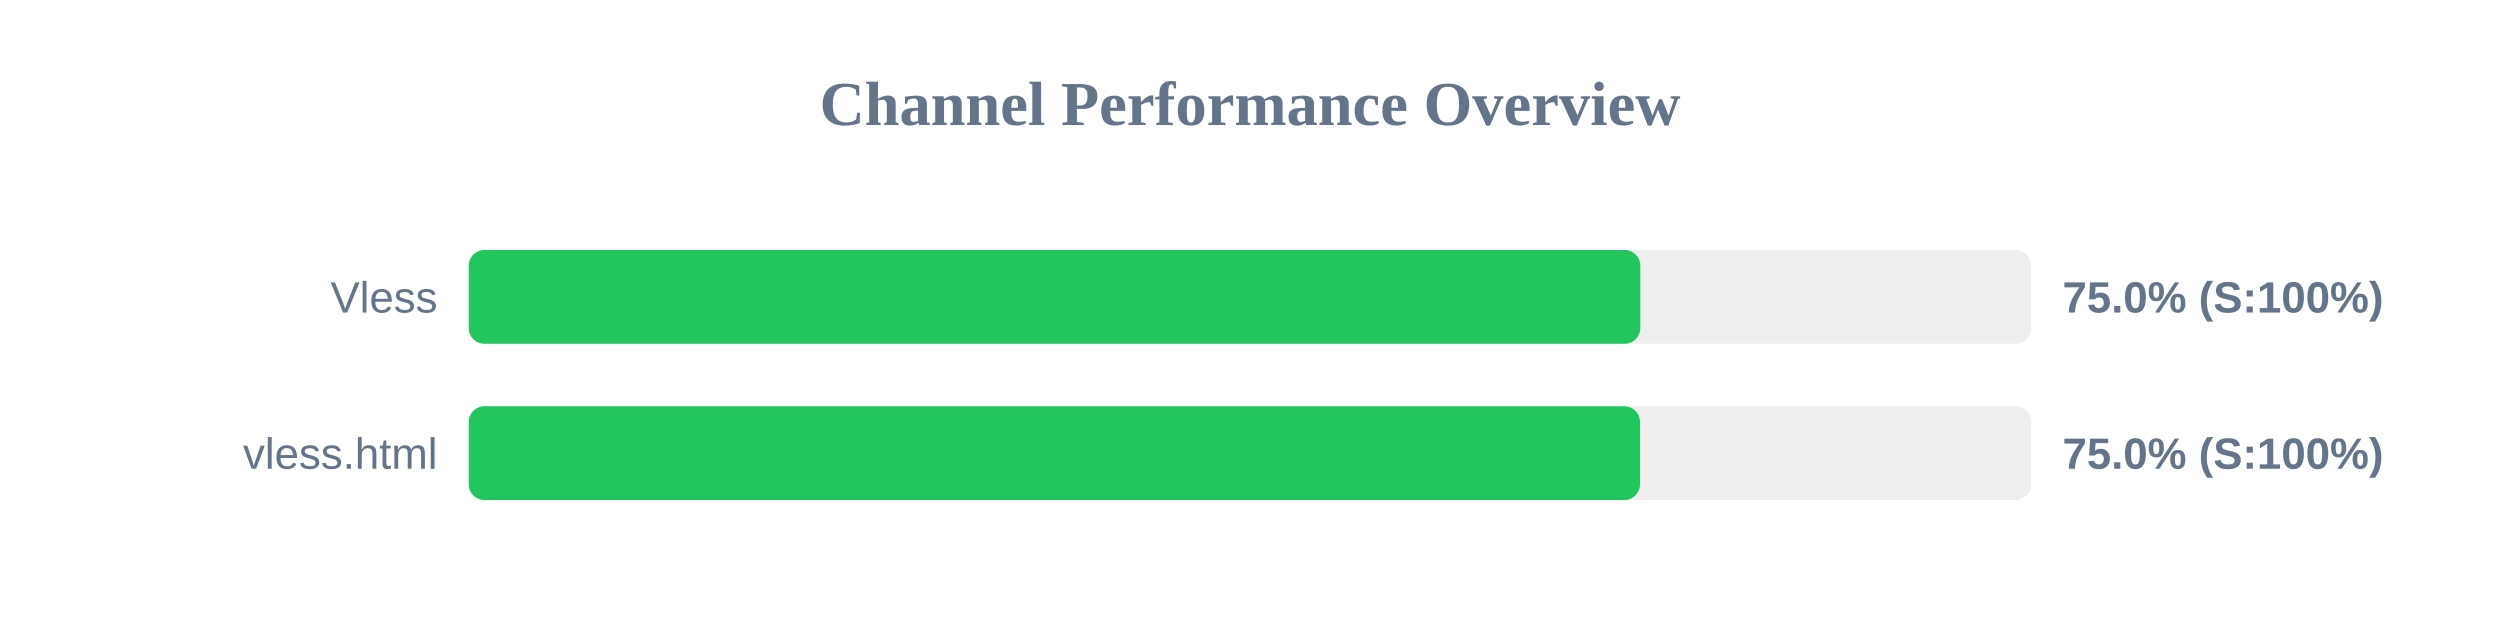
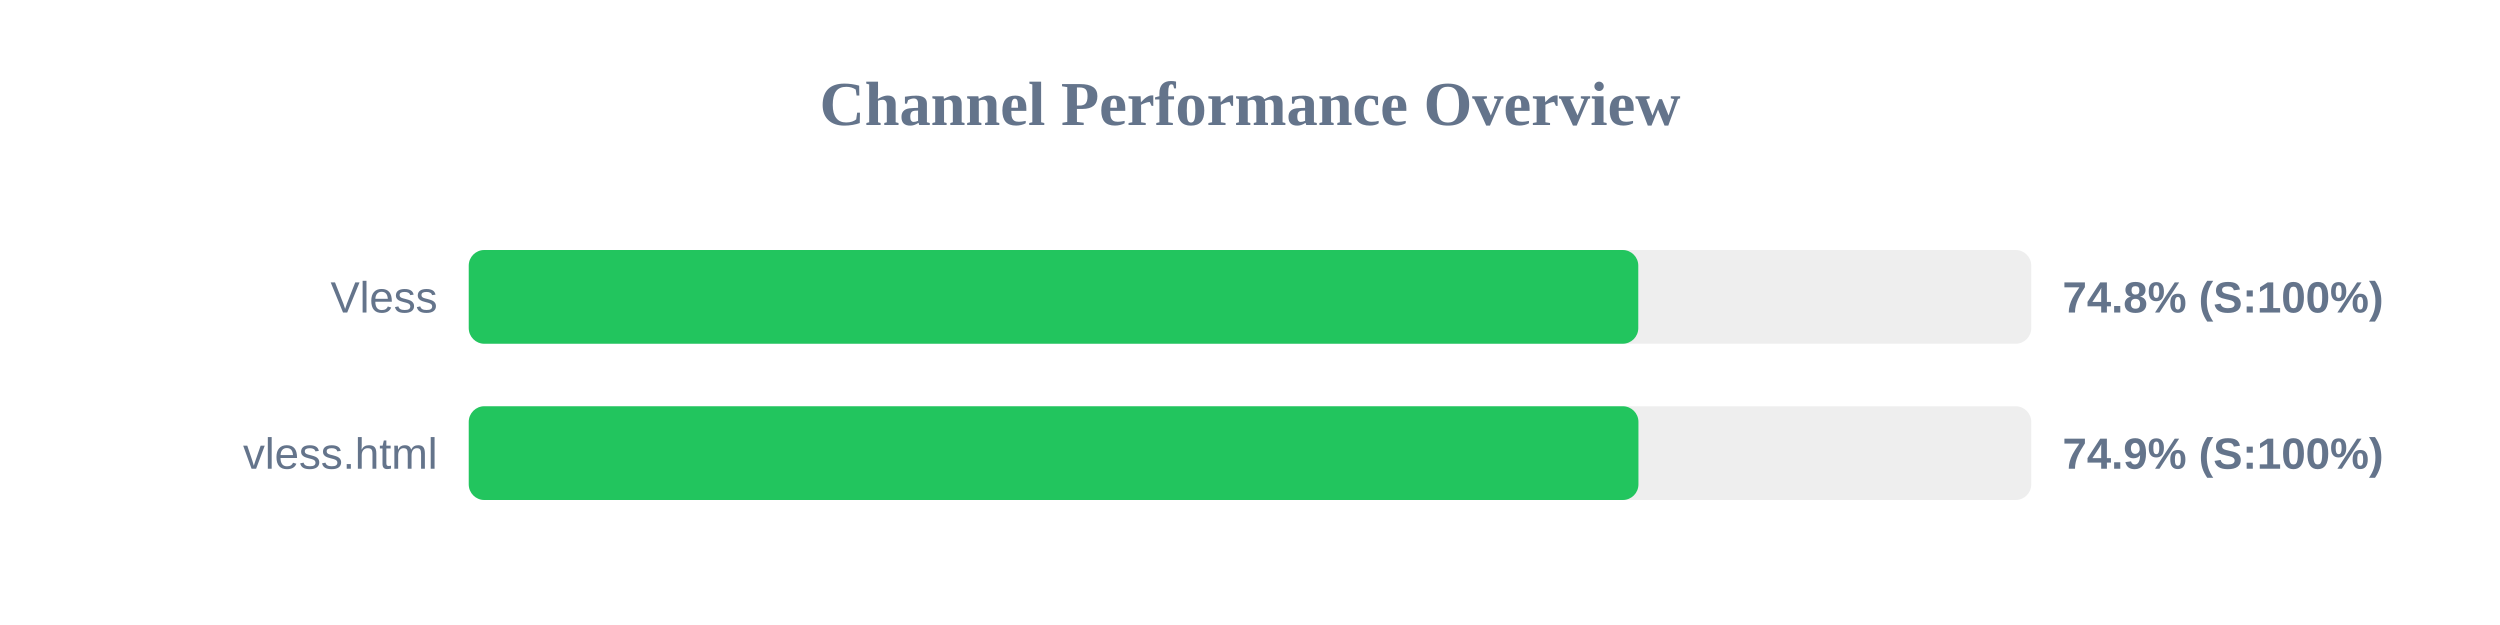
<svg xmlns="http://www.w3.org/2000/svg" width="800" height="200" version="1.1">
  <style>
        .row { font: 14px Arial; fill: #64748b; }
        .score { font: bold 14px Arial; fill: #64748b; }
    </style>
  <text x="400" y="40" text-anchor="middle" font-size="20px" font-weight="bold" fill="#64748b">Channel Performance Overview</text>
  <rect x="150" y="80" width="500" height="30" fill="#eee" rx="5" />
-   <rect x="150" y="80" width="374.9" height="30" fill="#22c55e" rx="5" />
+   <rect x="150" y="80" width="374.25" height="30" fill="#22c55e" rx="5" />
  <text x="140" y="100" text-anchor="end" class="row">Vless</text>
-   <text x="660" y="100" text-anchor="start" class="score">75.0% (S:100%)</text>
+   <text x="660" y="100" text-anchor="start" class="score">74.8% (S:100%)</text>
  <rect x="150" y="130" width="500" height="30" fill="#eee" rx="5" />
-   <rect x="150" y="130" width="374.8" height="30" fill="#22c55e" rx="5" />
+   <rect x="150" y="130" width="374.3" height="30" fill="#22c55e" rx="5" />
  <text x="140" y="150" text-anchor="end" class="row">vless.html</text>
-   <text x="660" y="150" text-anchor="start" class="score">75.0% (S:100%)</text>
+   <text x="660" y="150" text-anchor="start" class="score">74.9% (S:100%)</text>
</svg>
